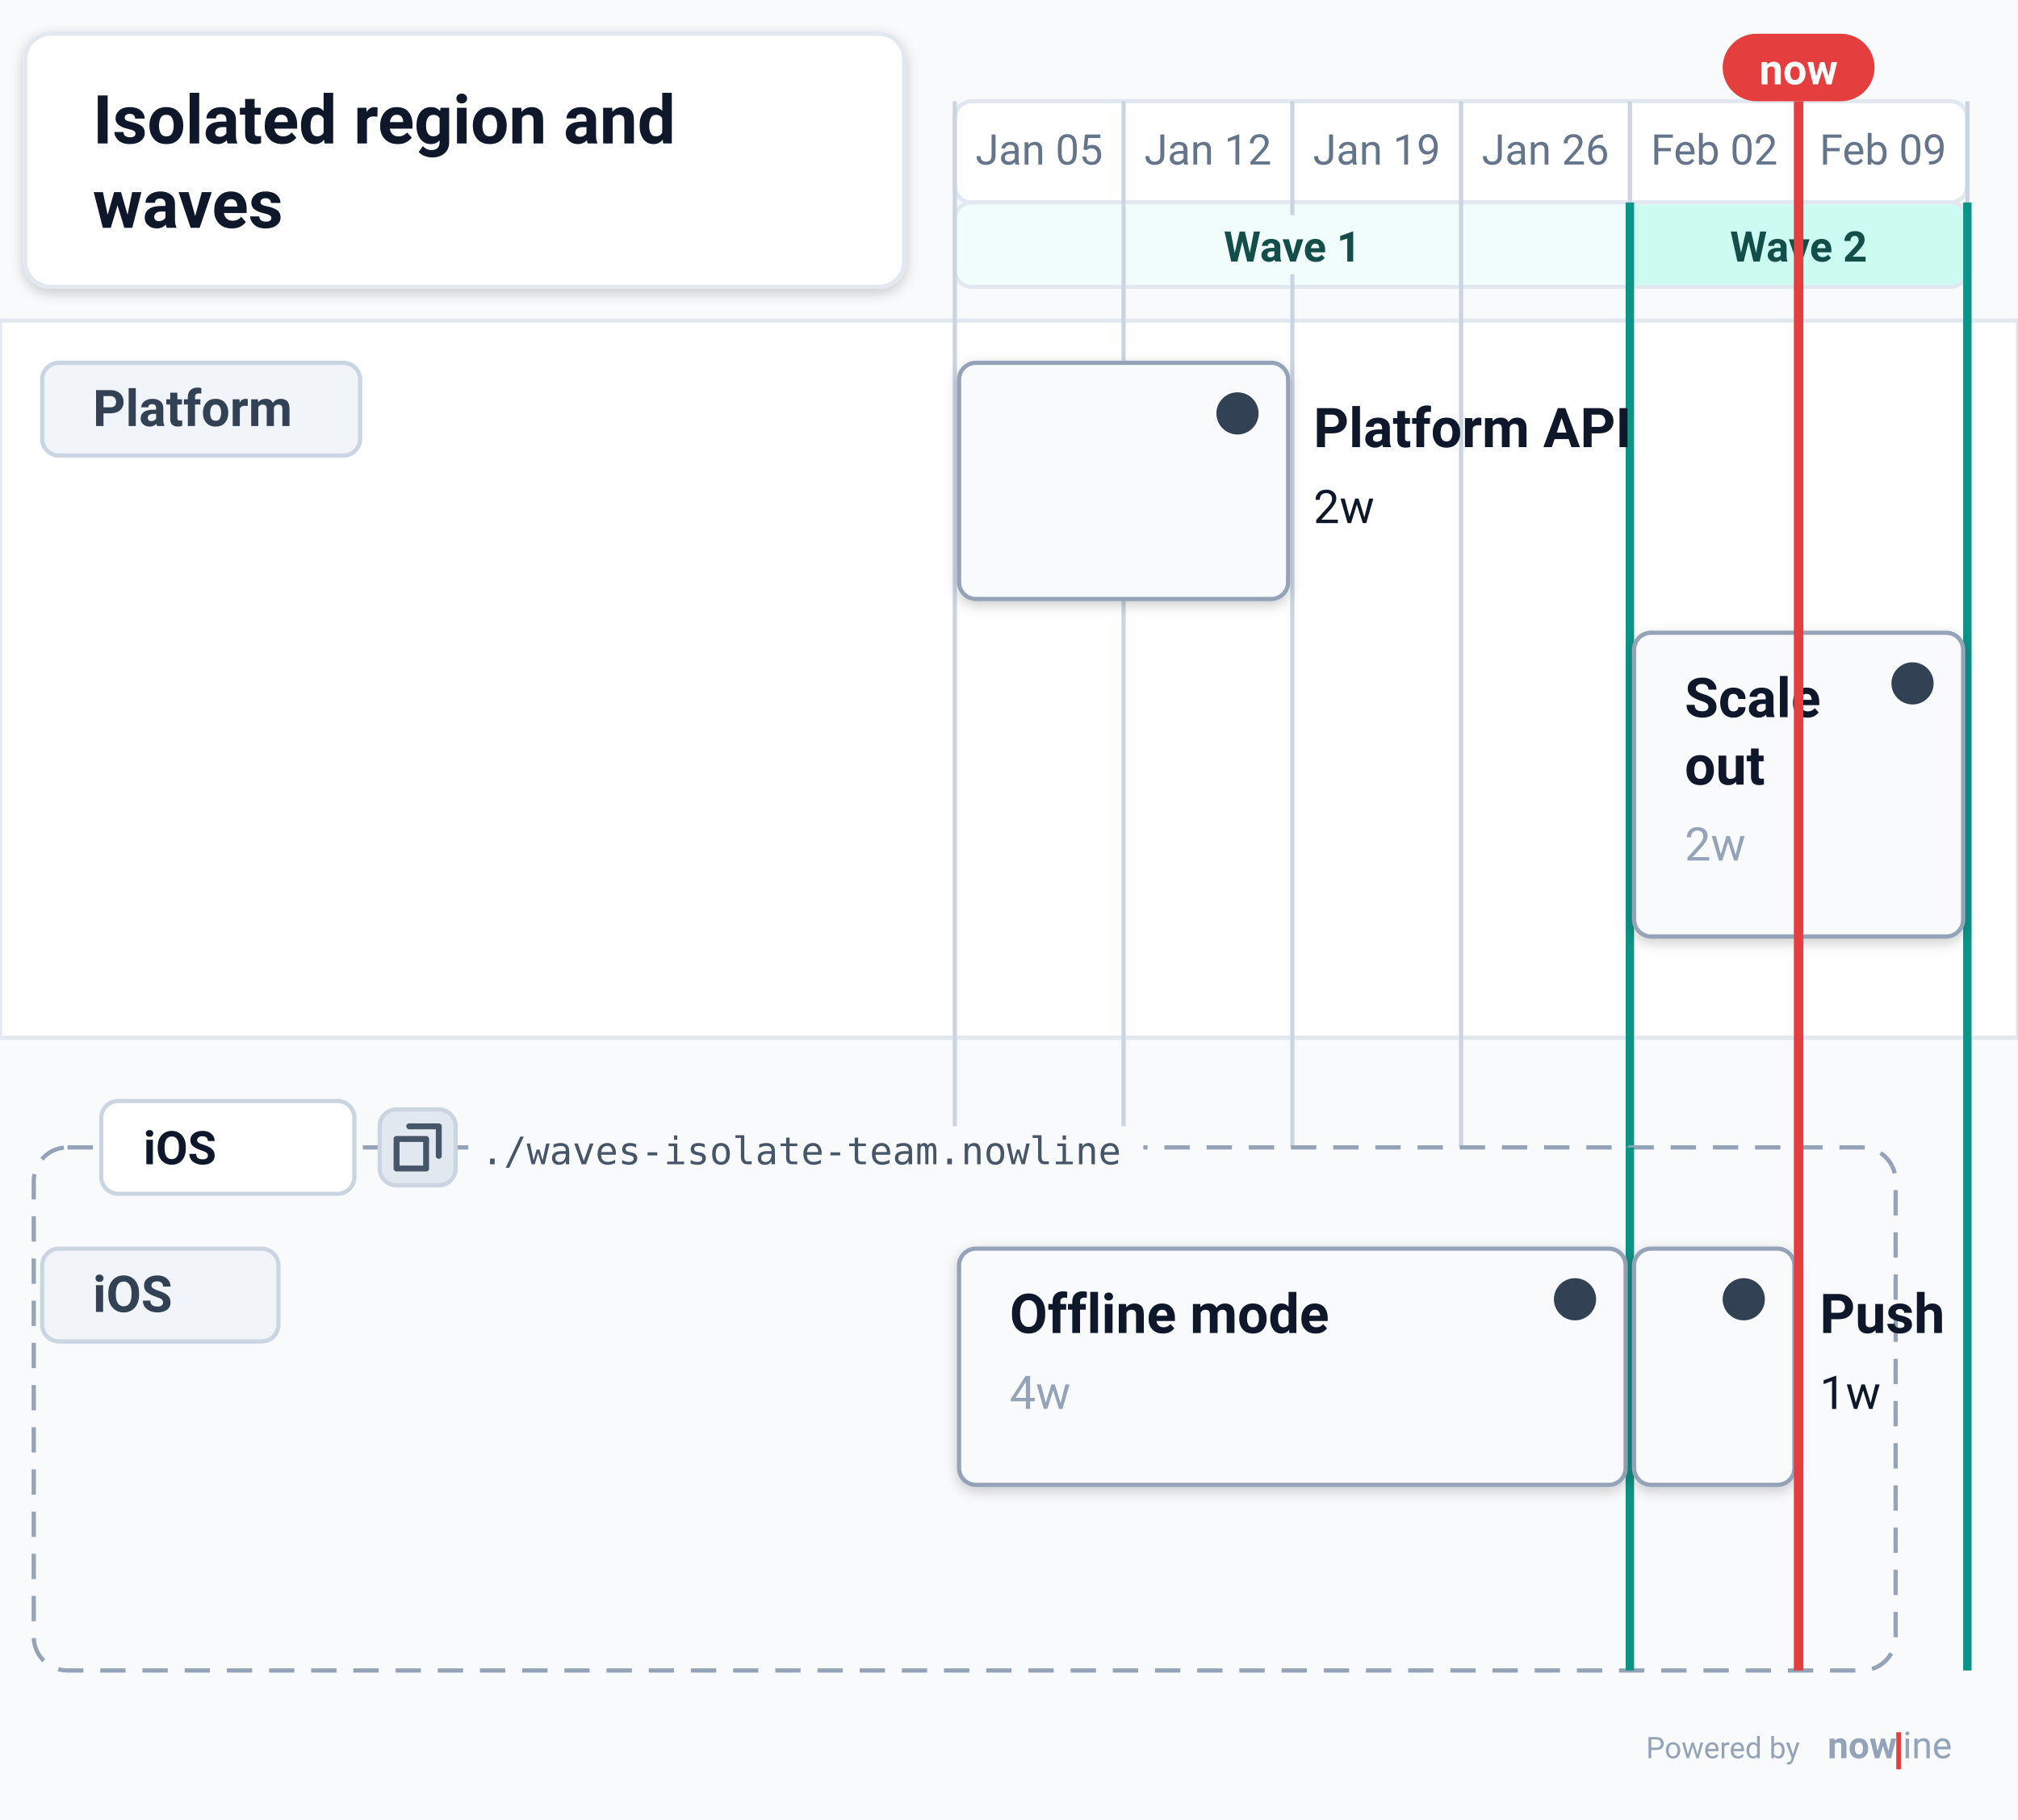
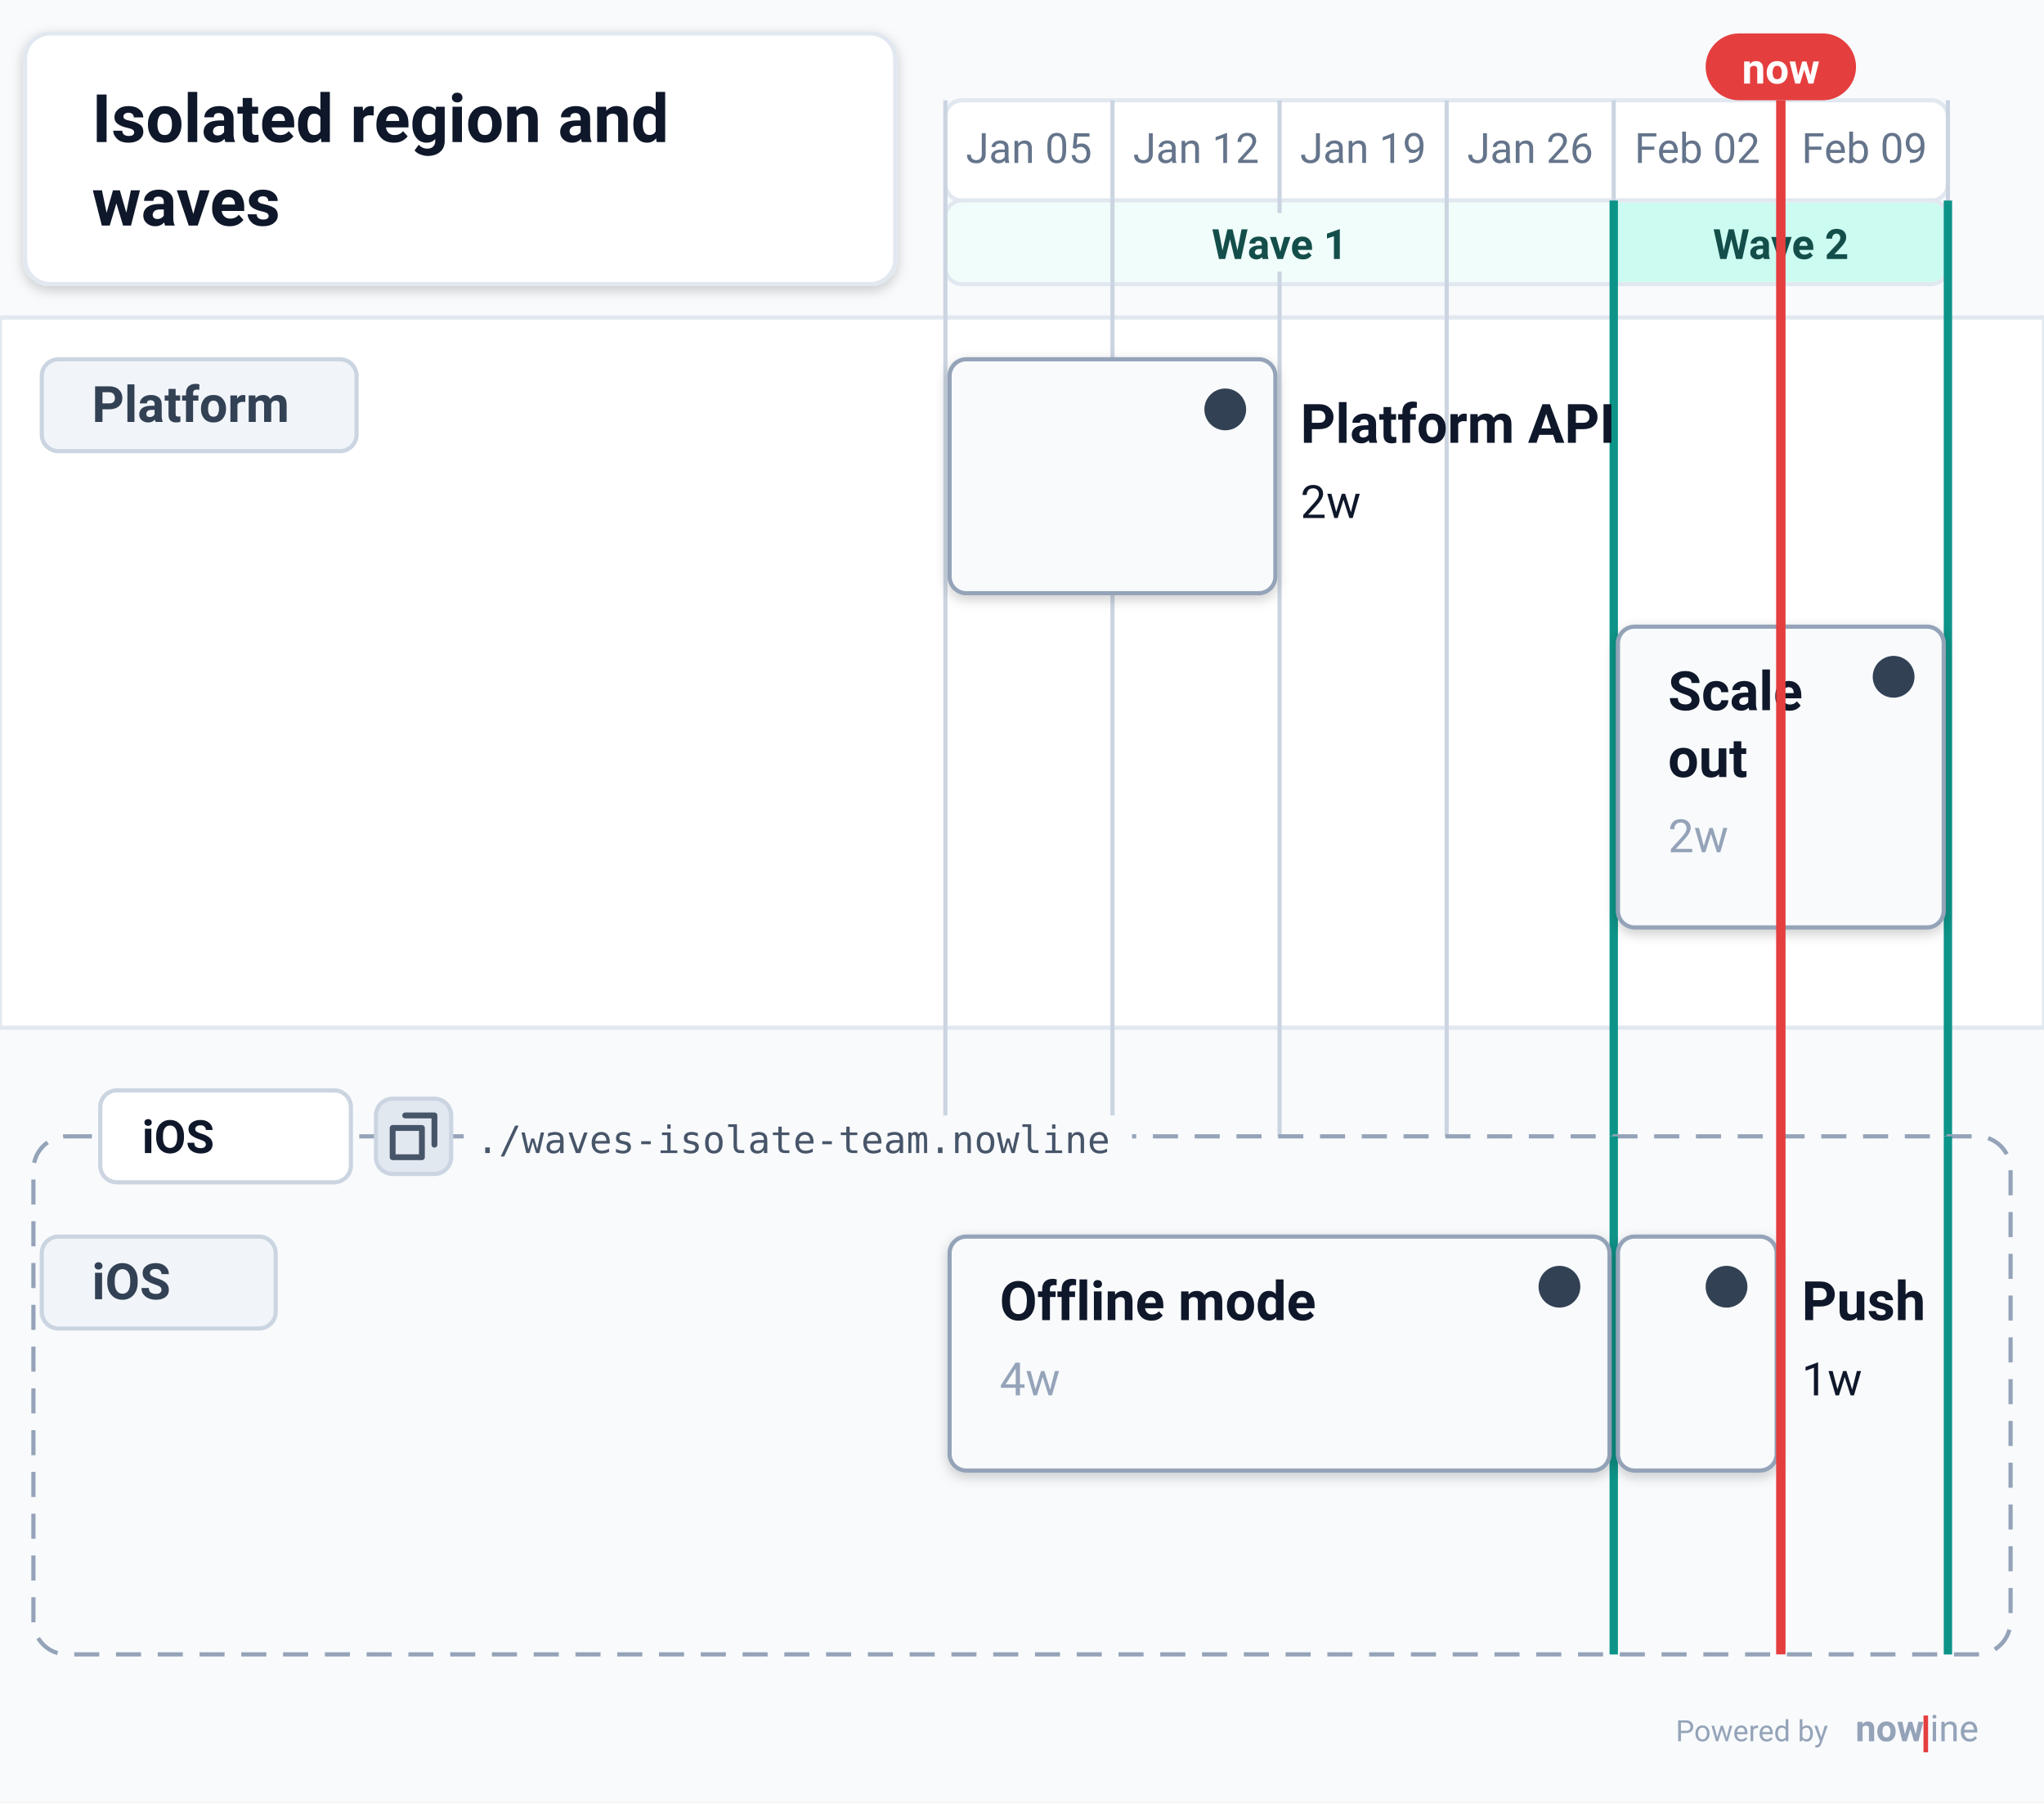
- <svg xmlns="http://www.w3.org/2000/svg" data-generator="nowline" data-theme="light" height="431.44" viewBox="0 0 478.32 431.44" width="478.32">
+ <svg xmlns="http://www.w3.org/2000/svg" data-generator="nowline" data-theme="light" height="431.44" viewBox="0 0 489.32 431.44" width="489.32">
  <defs>
    <filter height="200%" id="nl-0-root-shadow-subtle" width="200%" x="-50%" y="-50%">
      <feGaussianBlur in="SourceAlpha" stdDeviation="1.5" />
      <feOffset dx="0" dy="1" result="offsetblur" />
      <feComponentTransfer>
        <feFuncA type="linear" slope="0.2" />
      </feComponentTransfer>
      <feMerge>
        <feMergeNode />
        <feMergeNode in="SourceGraphic" />
      </feMerge>
    </filter>
    <filter height="200%" id="nl-0-root-shadow-soft" width="200%" x="-50%" y="-50%">
      <feGaussianBlur in="SourceAlpha" stdDeviation="5" />
      <feOffset dx="0" dy="3" result="offsetblur" />
      <feComponentTransfer>
        <feFuncA type="linear" slope="0.3" />
      </feComponentTransfer>
      <feMerge>
        <feMergeNode />
        <feMergeNode in="SourceGraphic" />
      </feMerge>
    </filter>
    <filter height="200%" id="nl-0-root-shadow-hard" width="200%" x="-50%" y="-50%">
      <feGaussianBlur in="SourceAlpha" stdDeviation="0" />
      <feOffset dx="2" dy="2" result="offsetblur" />
      <feComponentTransfer>
        <feFuncA type="linear" slope="0.45" />
      </feComponentTransfer>
      <feMerge>
        <feMergeNode />
        <feMergeNode in="SourceGraphic" />
      </feMerge>
    </filter>
    <marker id="nl-0-root-arrow-dark" viewBox="0 0 10 10" refX="9" refY="5" markerWidth="7" markerHeight="7" orient="auto">
      <path d="M 0 0 L 10 5 L 0 10 z" fill="#0f172a" />
    </marker>
  </defs>
-   <rect fill="#f8fafc" height="431.44" width="478.32" x="0" y="0" />
+   <rect fill="#f8fafc" height="431.44" width="489.32" x="0" y="0" />
  <g data-layer="timeline">
    <rect fill="#ffffff" height="24" rx="4" ry="4" stroke="#e2e8f0" stroke-width="1" width="240" x="226.32" y="24" />
    <text fill="#64748b" font-family="system-ui, -apple-system, &quot;Segoe UI&quot;, Roboto, sans-serif" font-size="10" text-anchor="middle" x="246.32" y="39">Jan 05</text>
    <text fill="#64748b" font-family="system-ui, -apple-system, &quot;Segoe UI&quot;, Roboto, sans-serif" font-size="10" text-anchor="middle" x="286.32" y="39">Jan 12</text>
    <text fill="#64748b" font-family="system-ui, -apple-system, &quot;Segoe UI&quot;, Roboto, sans-serif" font-size="10" text-anchor="middle" x="326.32" y="39">Jan 19</text>
    <text fill="#64748b" font-family="system-ui, -apple-system, &quot;Segoe UI&quot;, Roboto, sans-serif" font-size="10" text-anchor="middle" x="366.32" y="39">Jan 26</text>
    <text fill="#64748b" font-family="system-ui, -apple-system, &quot;Segoe UI&quot;, Roboto, sans-serif" font-size="10" text-anchor="middle" x="406.32" y="39">Feb 02</text>
    <text fill="#64748b" font-family="system-ui, -apple-system, &quot;Segoe UI&quot;, Roboto, sans-serif" font-size="10" text-anchor="middle" x="446.32" y="39">Feb 09</text>
  </g>
  <g data-layer="wave-strip">
    <rect fill="#ffffff" height="20" rx="4" ry="4" stroke="#e2e8f0" stroke-width="1" width="240" x="226.32" y="48" />
    <g data-id="w1">
      <path d="M230.32 48.5 H386.32 V67.5 H230.32 A3.5 3.5 0 0 1 226.82 64 V52 A3.5 3.5 0 0 1 230.32 48.5 Z" fill="#f0fdfa" />
    </g>
    <g data-id="w2">
      <path d="M386.32 48.5 H462.32 A3.5 3.5 0 0 1 465.82 52 V64 A3.5 3.5 0 0 1 462.32 67.5 H386.32 V48.5 Z" fill="#ccfbf1" />
    </g>
  </g>
  <g data-id="platform" data-layer="swimlane-bg">
-     <rect fill="#ffffff" height="170" stroke="#e2e8f0" stroke-width="1" width="478.32" x="0" y="76" />
+     <rect fill="#ffffff" height="170" stroke="#e2e8f0" stroke-width="1" width="489.32" x="0" y="76" />
  </g>
  <g data-layer="grid">
    <line stroke="#cbd5e1" stroke-width="1" x1="226.32" x2="226.32" y1="24" y2="396" />
    <line stroke="#cbd5e1" stroke-width="1" x1="266.32" x2="266.32" y1="24" y2="396" />
    <line stroke="#cbd5e1" stroke-width="1" x1="306.32" x2="306.32" y1="24" y2="396" />
    <line stroke="#cbd5e1" stroke-width="1" x1="346.32" x2="346.32" y1="24" y2="396" />
    <line stroke="#cbd5e1" stroke-width="1" x1="386.32" x2="386.32" y1="24" y2="396" />
    <line stroke="#cbd5e1" stroke-width="1" x1="426.32" x2="426.32" y1="24" y2="396" />
    <line stroke="#cbd5e1" stroke-width="1" x1="466.32" x2="466.32" y1="24" y2="396" />
  </g>
  <g data-layer="wave-boundary">
    <line stroke="#0d9488" stroke-width="2" x1="386.32" x2="386.32" y1="48" y2="396" />
    <line stroke="#0d9488" stroke-width="2" x1="466.32" x2="466.32" y1="48" y2="396" />
  </g>
  <g data-layer="wave-labels">
    <rect fill="#f0fdfa" height="14" width="40.54" x="286.05" y="51" />
    <text fill="#134e4a" font-family="system-ui, -apple-system, &quot;Segoe UI&quot;, Roboto, sans-serif" font-size="10" font-weight="600" text-anchor="middle" x="306.32" y="62">Wave 1</text>
    <rect fill="#ccfbf1" height="14" width="40.54" x="406.05" y="51" />
    <text fill="#134e4a" font-family="system-ui, -apple-system, &quot;Segoe UI&quot;, Roboto, sans-serif" font-size="10" font-weight="600" text-anchor="middle" x="426.32" y="62">Wave 2</text>
  </g>
  <g data-id="platform" data-layer="swimlane">
    <rect fill="#f1f5f9" height="22" rx="4" ry="4" stroke="#cbd5e1" stroke-width="1" width="75.36" x="10" y="86" />
    <text fill="#334155" font-family="system-ui, -apple-system, &quot;Segoe UI&quot;, Roboto, sans-serif" font-size="12" font-weight="600" x="22" y="101">Platform</text>
    <g data-id="pf-api" data-layer="item">
      <rect fill="#f8fafc" filter="url(#nl-0-root-shadow-subtle)" height="56" rx="4" ry="4" stroke="#94a3b8" stroke-width="1" width="78" x="227.32" y="86" />
      <circle cx="293.32" cy="98" fill="#334155" r="5" />
      <text fill="#0f172a" font-family="system-ui, -apple-system, &quot;Segoe UI&quot;, Roboto, sans-serif" font-size="13" font-weight="600" x="311.32" y="106">Platform API</text>
      <text fill="#0f172a" font-family="system-ui, -apple-system, &quot;Segoe UI&quot;, Roboto, sans-serif" font-size="11" x="311.32" y="124">2w</text>
    </g>
    <g data-id="pf-scale" data-layer="item">
      <rect fill="#f8fafc" filter="url(#nl-0-root-shadow-subtle)" height="72" rx="4" ry="4" stroke="#94a3b8" stroke-width="1" width="78" x="387.32" y="150" />
      <circle cx="453.32" cy="162" fill="#334155" r="5" />
      <text fill="#0f172a" font-family="system-ui, -apple-system, &quot;Segoe UI&quot;, Roboto, sans-serif" font-size="13" font-weight="600" x="399.32" y="170">Scale</text>
      <text fill="#0f172a" font-family="system-ui, -apple-system, &quot;Segoe UI&quot;, Roboto, sans-serif" font-size="13" font-weight="600" x="399.32" y="186">out</text>
      <text fill="#94a3b8" font-family="system-ui, -apple-system, &quot;Segoe UI&quot;, Roboto, sans-serif" font-size="11" x="399.32" y="204">2w</text>
    </g>
  </g>
  <g data-layer="include">
-     <rect fill="#f8fafc" height="124" rx="8" ry="8" stroke="#94a3b8" stroke-dasharray="6 4" stroke-width="1" width="441.32" x="8" y="272" />
+     <rect fill="#f8fafc" height="124" rx="8" ry="8" stroke="#94a3b8" stroke-dasharray="6 4" stroke-width="1" width="473.32" x="8" y="272" />
    <g data-layer="wave-boundary">
      <line stroke="#0d9488" stroke-width="2" x1="386.32" x2="386.32" y1="272" y2="396" />
+       <line stroke="#0d9488" stroke-width="2" x1="466.32" x2="466.32" y1="272" y2="396" />
    </g>
    <g data-id="ios" data-layer="swimlane">
      <rect fill="#f1f5f9" height="22" rx="4" ry="4" stroke="#cbd5e1" stroke-width="1" width="56" x="10" y="296" />
      <text fill="#334155" font-family="system-ui, -apple-system, &quot;Segoe UI&quot;, Roboto, sans-serif" font-size="12" font-weight="600" x="22" y="311">iOS</text>
      <g data-id="ios-offline" data-layer="item">
        <rect fill="#f8fafc" filter="url(#nl-0-root-shadow-subtle)" height="56" rx="4" ry="4" stroke="#94a3b8" stroke-width="1" width="158" x="227.32" y="296" />
        <circle cx="373.32" cy="308" fill="#334155" r="5" />
        <text fill="#0f172a" font-family="system-ui, -apple-system, &quot;Segoe UI&quot;, Roboto, sans-serif" font-size="13" font-weight="600" x="239.32" y="316">Offline mode</text>
        <text fill="#94a3b8" font-family="system-ui, -apple-system, &quot;Segoe UI&quot;, Roboto, sans-serif" font-size="11" x="239.32" y="334">4w</text>
      </g>
      <g data-id="ios-push" data-layer="item">
        <rect fill="#f8fafc" filter="url(#nl-0-root-shadow-subtle)" height="56" rx="4" ry="4" stroke="#94a3b8" stroke-width="1" width="38" x="387.32" y="296" />
        <circle cx="413.32" cy="308" fill="#334155" r="5" />
        <text fill="#0f172a" font-family="system-ui, -apple-system, &quot;Segoe UI&quot;, Roboto, sans-serif" font-size="13" font-weight="600" x="431.32" y="316">Push</text>
        <text fill="#0f172a" font-family="system-ui, -apple-system, &quot;Segoe UI&quot;, Roboto, sans-serif" font-size="11" x="431.32" y="334">1w</text>
      </g>
    </g>
    <rect fill="#ffffff" height="22" rx="4" ry="4" stroke="#cbd5e1" stroke-width="1" width="60" x="24" y="261" />
    <text fill="#0f172a" font-family="system-ui, -apple-system, &quot;Segoe UI&quot;, Roboto, sans-serif" font-size="11" font-weight="600" x="34" y="276">iOS</text>
    <rect fill="#e2e8f0" height="18" rx="4" ry="4" stroke="#cbd5e1" stroke-width="1" width="18" x="90" y="263" />
    <path d="M97 267 H104 V274 M94 270 H101 V277 H94 Z" fill="none" stroke="#475569" stroke-linecap="round" stroke-linejoin="round" stroke-width="1.4" />
    <rect fill="#f8fafc" height="15" width="160" x="111" y="267" />
    <text fill="#475569" font-family="ui-monospace, SFMono-Regular, Menlo, Consolas, monospace" font-size="9" x="114" y="276">./waves-isolate-team.nowline</text>
  </g>
  <g data-layer="nowline">
    <line stroke="#e53e3e" stroke-width="2.25" x1="426.32" x2="426.32" y1="24" y2="396" />
    <rect fill="#e53e3e" height="16" rx="8" ry="8" width="36" x="408.32" y="8" />
    <text fill="#ffffff" font-family="system-ui, -apple-system, &quot;Segoe UI&quot;, Roboto, sans-serif" font-size="10" font-weight="700" text-anchor="middle" x="426.32" y="20">now</text>
  </g>
  <g data-id="nl-0-root-header" data-layer="header">
    <rect fill="#ffffff" filter="url(#nl-0-root-shadow-subtle)" height="60" rx="6" ry="6" stroke="#e2e8f0" stroke-width="1" width="208.32" x="6" y="8" />
    <text fill="#0f172a" font-family="system-ui, -apple-system, &quot;Segoe UI&quot;, Roboto, sans-serif" font-size="16" font-weight="600" x="22" y="34">Isolated region and</text>
    <text fill="#0f172a" font-family="system-ui, -apple-system, &quot;Segoe UI&quot;, Roboto, sans-serif" font-size="16" font-weight="600" x="22" y="54">waves</text>
  </g>
  <a aria-label="Powered by nowline" href="https://nowline.io" rel="noopener" target="_blank">
    <g data-layer="attribution">
-       <g transform="translate(390.16 408) scale(0.22)">
+       <g transform="translate(401.16 408) scale(0.22)">
        <text fill="#94a3b8" font-family="system-ui, -apple-system, &quot;Segoe UI&quot;, Roboto, sans-serif" font-size="32" font-weight="400" x="0" y="40">Powered by</text>
        <text fill="#94a3b8" font-family="system-ui, -apple-system, &quot;Segoe UI&quot;, Roboto, sans-serif" font-size="40" font-weight="700" x="195.6" y="40">now</text>
        <rect fill="#e53e3e" height="40" width="5" x="269.6" y="12" />
        <text fill="#94a3b8" font-family="system-ui, -apple-system, &quot;Segoe UI&quot;, Roboto, sans-serif" font-size="40" font-weight="400" x="276.6" y="40">ine</text>
      </g>
    </g>
  </a>
</svg>
